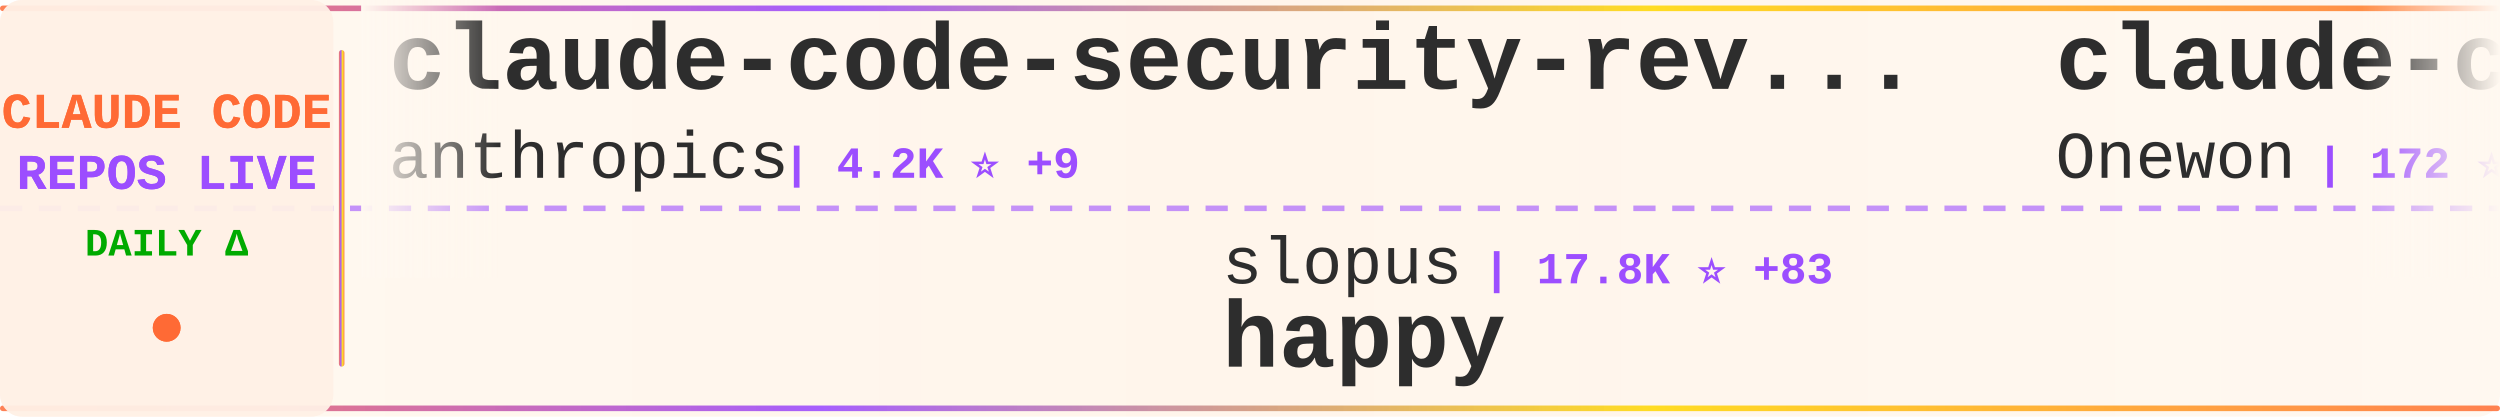
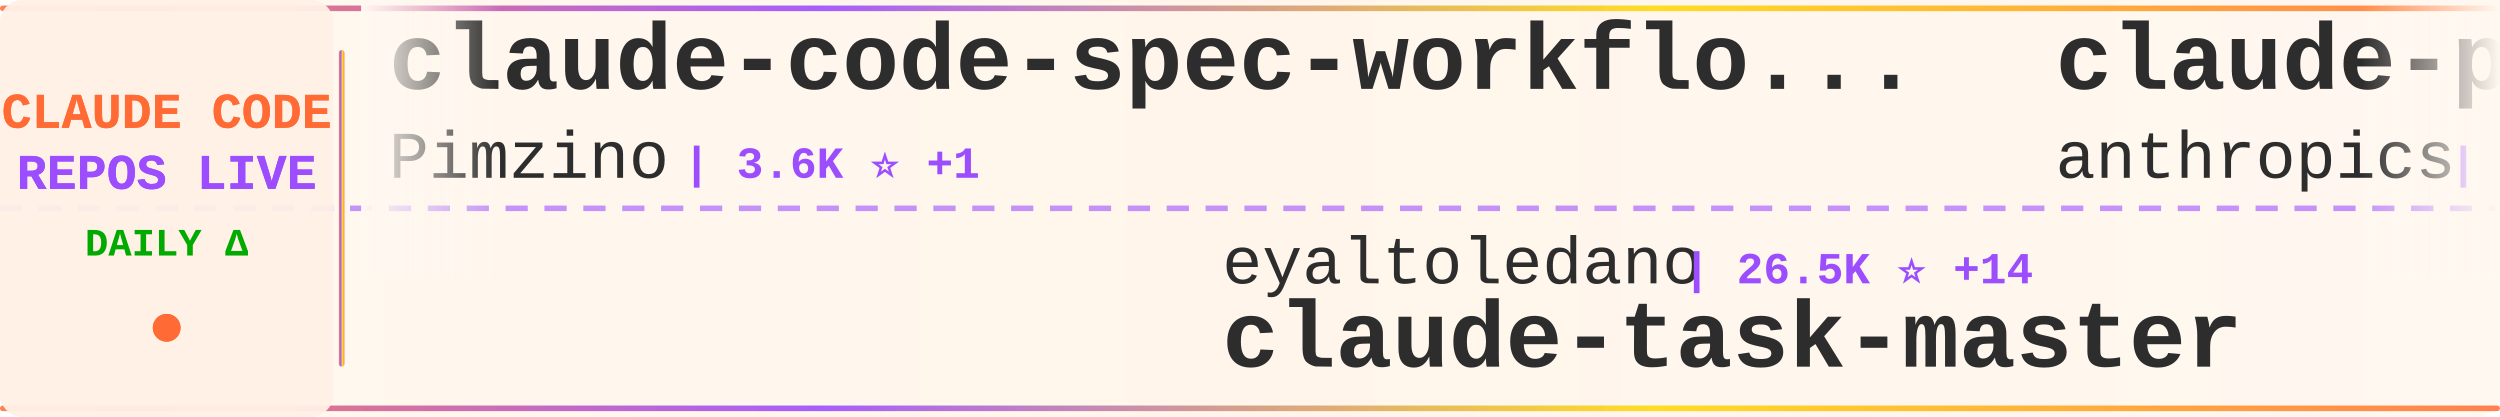
<svg xmlns="http://www.w3.org/2000/svg" width="900" height="150">
  <defs>
    <linearGradient id="tickerBg" x1="0%" y1="0%" x2="100%" y2="0%">
      <stop offset="0%" style="stop-color:#fff8f0;stop-opacity:0.98" />
      <stop offset="50%" style="stop-color:#fff5eb;stop-opacity:1" />
      <stop offset="100%" style="stop-color:#fff8f0;stop-opacity:0.98" />
    </linearGradient>
    <linearGradient id="borderGrad" x1="0%" y1="0%" x2="100%" y2="0%">
      <stop offset="0%" style="stop-color:#FF6B35;stop-opacity:0.85">
        <animate attributeName="stop-opacity" values="0.85;1;0.85" dur="2s" repeatCount="indefinite" />
      </stop>
      <stop offset="33%" style="stop-color:#9C4EFF;stop-opacity:0.9">
        <animate attributeName="stop-opacity" values="0.9;1;0.9" dur="2.2s" repeatCount="indefinite" />
      </stop>
      <stop offset="66%" style="stop-color:#FFD700;stop-opacity:0.85">
        <animate attributeName="stop-opacity" values="0.85;1;0.85" dur="1.8s" repeatCount="indefinite" />
      </stop>
      <stop offset="100%" style="stop-color:#FF6B35;stop-opacity:0.85">
        <animate attributeName="stop-opacity" values="0.85;1;0.85" dur="2s" repeatCount="indefinite" />
      </stop>
    </linearGradient>
    <filter id="textGlow">
      <feGaussianBlur stdDeviation="0.15" result="coloredBlur" />
      <feMerge>
        <feMergeNode in="coloredBlur" />
        <feMergeNode in="SourceGraphic" />
      </feMerge>
    </filter>
    <filter id="metricGlow">
      <feGaussianBlur stdDeviation="0.2" result="coloredBlur" />
      <feMerge>
        <feMergeNode in="coloredBlur" />
        <feMergeNode in="SourceGraphic" />
      </feMerge>
    </filter>
    <linearGradient id="leftFade" x1="0%" y1="0%" x2="100%" y2="0%">
      <stop offset="0%" style="stop-color:#fff8f0;stop-opacity:1" />
      <stop offset="100%" style="stop-color:#fff8f0;stop-opacity:0" />
    </linearGradient>
    <linearGradient id="rightFade" x1="0%" y1="0%" x2="100%" y2="0%">
      <stop offset="0%" style="stop-color:#fff8f0;stop-opacity:0" />
      <stop offset="100%" style="stop-color:#fff8f0;stop-opacity:1" />
    </linearGradient>
  </defs>
  <rect width="900" height="150" fill="url(#tickerBg)" rx="8" />
  <rect x="0" y="2" width="900" height="2" fill="url(#borderGrad)" rx="1" />
  <rect x="0" y="146" width="900" height="2" fill="url(#borderGrad)" rx="1" />
  <line x1="0" y1="75" x2="900" y2="75" stroke="#9C4EFF" stroke-width="2" stroke-dasharray="8 6" opacity="0.6" />
  <rect x="0" y="0" width="120" height="150" fill="#fff0e6" opacity="0.95" rx="8" />
  <text x="60" y="46" font-family="'Courier New', monospace" font-size="18" font-weight="bold" fill="#FF6B35" text-anchor="middle" filter="url(#textGlow)">
    CLAUDE CODE
  </text>
  <text x="60" y="68" font-family="'Courier New', monospace" font-size="18" font-weight="bold" fill="#9C4EFF" text-anchor="middle" filter="url(#textGlow)">
    REPOS LIVE
  </text>
  <text x="60" y="92" font-family="'Courier New', monospace" font-size="14" font-weight="bold" fill="#00aa00" text-anchor="middle">
    DAILY Δ
  </text>
  <circle cx="60" cy="118" r="5" fill="#FF6B35" filter="url(#metricGlow)">
    <animate attributeName="r" values="4;6;4" dur="1.5s" repeatCount="indefinite" />
    <animate attributeName="opacity" values="0.6;1;0.6" dur="1.5s" repeatCount="indefinite" />
  </circle>
  <rect x="122" y="18" width="2" height="114" fill="url(#borderGrad)" rx="1" />
  <clipPath id="tickerClip">
    <rect x="130" y="0" width="770" height="150" />
  </clipPath>
  <g clip-path="url(#tickerClip)">
    <g id="tickerItems">
      <animateTransform attributeName="transform" attributeType="XML" type="translate" from="0 0" to="-3000 0" dur="54s" repeatCount="indefinite" />
      <g transform="translate(0, 0)">
-         <text x="140" y="32" font-family="'Courier New', monospace" font-size="34" font-weight="bold" fill="#2d2d2d">claude-code-security-rev...</text>
-         <text x="140" y="64" font-family="'Courier New', monospace" font-size="24" font-weight="normal" fill="#2d2d2d" opacity="1.0">anthropics</text>
-         <text x="282" y="64" font-family="'Courier New', monospace" font-size="16" font-weight="bold" fill="#9C4EFF"> | 4.2K ⭐ +9</text>
+         <text x="140" y="32" font-family="'Courier New', monospace" font-size="34" font-weight="bold" fill="#2d2d2d">claude-code-spec-workflo...</text>
+         <text x="140" y="64" font-family="'Courier New', monospace" font-size="24" font-weight="normal" fill="#2d2d2d" opacity="1.0">Pimzino</text>
+         <text x="246" y="64" font-family="'Courier New', monospace" font-size="16" font-weight="bold" fill="#9C4EFF"> | 3.6K ⭐ +1</text>
      </g>
      <g transform="translate(300, 0)">
-         <text x="140" y="102" font-family="'Courier New', monospace" font-size="24" font-weight="normal" fill="#2d2d2d" opacity="1.0">slopus</text>
-         <text x="234" y="102" font-family="'Courier New', monospace" font-size="16" font-weight="bold" fill="#9C4EFF"> | 17.8K ⭐ +83</text>
-         <text x="140" y="132" font-family="'Courier New', monospace" font-size="34" font-weight="bold" fill="#2d2d2d">happy</text>
+         <text x="140" y="102" font-family="'Courier New', monospace" font-size="24" font-weight="normal" fill="#2d2d2d" opacity="1.0">eyaltoledano</text>
+         <text x="306" y="102" font-family="'Courier New', monospace" font-size="16" font-weight="bold" fill="#9C4EFF"> | 26.5K ⭐ +14</text>
+         <text x="140" y="132" font-family="'Courier New', monospace" font-size="34" font-weight="bold" fill="#2d2d2d">claude-task-master</text>
      </g>
      <g transform="translate(600, 0)">
-         <text x="140" y="32" font-family="'Courier New', monospace" font-size="34" font-weight="bold" fill="#2d2d2d">claude-code</text>
-         <text x="140" y="64" font-family="'Courier New', monospace" font-size="24" font-weight="normal" fill="#2d2d2d" opacity="1.0">Onewon</text>
-         <text x="234" y="64" font-family="'Courier New', monospace" font-size="16" font-weight="bold" fill="#9C4EFF"> | 172 ⭐</text>
+         <text x="140" y="32" font-family="'Courier New', monospace" font-size="34" font-weight="bold" fill="#2d2d2d">claude-plugins-official</text>
+         <text x="140" y="64" font-family="'Courier New', monospace" font-size="24" font-weight="normal" fill="#2d2d2d" opacity="1.0">anthropics</text>
+         <text x="282" y="64" font-family="'Courier New', monospace" font-size="16" font-weight="bold" fill="#9C4EFF"> | 16.8K ⭐ +104</text>
      </g>
      <g transform="translate(900, 0)">
-         <text x="140" y="102" font-family="'Courier New', monospace" font-size="24" font-weight="normal" fill="#2d2d2d" opacity="1.0">zebbern</text>
-         <text x="246" y="102" font-family="'Courier New', monospace" font-size="16" font-weight="bold" fill="#9C4EFF"> | 3.9K ⭐ +11</text>
-         <text x="140" y="132" font-family="'Courier New', monospace" font-size="34" font-weight="bold" fill="#2d2d2d">claude-code-guide</text>
+         <text x="140" y="102" font-family="'Courier New', monospace" font-size="24" font-weight="normal" fill="#2d2d2d" opacity="1.0">lintsinghua</text>
+         <text x="294" y="102" font-family="'Courier New', monospace" font-size="16" font-weight="bold" fill="#9C4EFF"> | 2.6K ⭐ +46</text>
+         <text x="140" y="132" font-family="'Courier New', monospace" font-size="34" font-weight="bold" fill="#2d2d2d">claude-code-book</text>
      </g>
      <g transform="translate(1200, 0)">
-         <text x="140" y="32" font-family="'Courier New', monospace" font-size="34" font-weight="bold" fill="#2d2d2d">claude-code-rust</text>
-         <text x="140" y="64" font-family="'Courier New', monospace" font-size="24" font-weight="normal" fill="#2d2d2d" opacity="1.0">lorryjovens-hub</text>
-         <text x="342" y="64" font-family="'Courier New', monospace" font-size="16" font-weight="bold" fill="#9C4EFF"> | 1.3K ⭐ +20</text>
+         <text x="140" y="32" font-family="'Courier New', monospace" font-size="34" font-weight="bold" fill="#2d2d2d">claude-code-analysis</text>
+         <text x="140" y="64" font-family="'Courier New', monospace" font-size="24" font-weight="normal" fill="#2d2d2d" opacity="1.0">liuup</text>
+         <text x="222" y="64" font-family="'Courier New', monospace" font-size="16" font-weight="bold" fill="#9C4EFF"> | 1.5K ⭐ +70</text>
      </g>
      <g transform="translate(1500, 0)">
-         <text x="140" y="102" font-family="'Courier New', monospace" font-size="24" font-weight="normal" fill="#2d2d2d" opacity="1.0">RichardAtCT</text>
-         <text x="294" y="102" font-family="'Courier New', monospace" font-size="16" font-weight="bold" fill="#9C4EFF"> | 2.4K ⭐ +6</text>
-         <text x="140" y="132" font-family="'Courier New', monospace" font-size="34" font-weight="bold" fill="#2d2d2d">claude-code-telegram</text>
+         <text x="140" y="102" font-family="'Courier New', monospace" font-size="24" font-weight="normal" fill="#2d2d2d" opacity="1.0">luyao618</text>
+         <text x="258" y="102" font-family="'Courier New', monospace" font-size="16" font-weight="bold" fill="#9C4EFF"> | 1.1K ⭐ +19</text>
+         <text x="140" y="132" font-family="'Courier New', monospace" font-size="34" font-weight="bold" fill="#2d2d2d">Claude-Code-Source-Study</text>
      </g>
      <g transform="translate(1800, 0)">
-         <text x="140" y="32" font-family="'Courier New', monospace" font-size="34" font-weight="bold" fill="#2d2d2d">claude-code</text>
-         <text x="140" y="64" font-family="'Courier New', monospace" font-size="24" font-weight="normal" fill="#2d2d2d" opacity="1.0">yasasbanukaofficial</text>
-         <text x="390" y="64" font-family="'Courier New', monospace" font-size="16" font-weight="bold" fill="#9C4EFF"> | 2.4K ⭐ +73</text>
+         <text x="140" y="32" font-family="'Courier New', monospace" font-size="34" font-weight="bold" fill="#2d2d2d">claude-howto</text>
+         <text x="140" y="64" font-family="'Courier New', monospace" font-size="24" font-weight="normal" fill="#2d2d2d" opacity="1.0">luongnv89</text>
+         <text x="270" y="64" font-family="'Courier New', monospace" font-size="16" font-weight="bold" fill="#9C4EFF"> | 25.8K ⭐ +518</text>
      </g>
      <g transform="translate(2100, 0)">
-         <text x="140" y="102" font-family="'Courier New', monospace" font-size="24" font-weight="normal" fill="#2d2d2d" opacity="1.0">feiskyer</text>
-         <text x="258" y="102" font-family="'Courier New', monospace" font-size="16" font-weight="bold" fill="#9C4EFF"> | 1.4K ⭐ +1</text>
-         <text x="140" y="132" font-family="'Courier New', monospace" font-size="34" font-weight="bold" fill="#2d2d2d">claude-code-settings</text>
+         <text x="140" y="102" font-family="'Courier New', monospace" font-size="24" font-weight="normal" fill="#2d2d2d" opacity="1.0">Donchitos</text>
+         <text x="270" y="102" font-family="'Courier New', monospace" font-size="16" font-weight="bold" fill="#9C4EFF"> | 8.8K ⭐ +90</text>
+         <text x="140" y="132" font-family="'Courier New', monospace" font-size="34" font-weight="bold" fill="#2d2d2d">Claude-Code-Game-Studios</text>
      </g>
      <g transform="translate(2400, 0)">
-         <text x="140" y="32" font-family="'Courier New', monospace" font-size="34" font-weight="bold" fill="#2d2d2d">antigravity-awesome-skil...</text>
-         <text x="140" y="64" font-family="'Courier New', monospace" font-size="24" font-weight="normal" fill="#2d2d2d" opacity="1.0">sickn33</text>
-         <text x="246" y="64" font-family="'Courier New', monospace" font-size="16" font-weight="bold" fill="#9C4EFF"> | 32.5K ⭐ +223</text>
+         <text x="140" y="32" font-family="'Courier New', monospace" font-size="34" font-weight="bold" fill="#2d2d2d">claude-code-source-code-...</text>
+         <text x="140" y="64" font-family="'Courier New', monospace" font-size="24" font-weight="normal" fill="#2d2d2d" opacity="1.0">ghuntley</text>
+         <text x="258" y="64" font-family="'Courier New', monospace" font-size="16" font-weight="bold" fill="#9C4EFF"> | 971 ⭐</text>
      </g>
      <g transform="translate(2700, 0)">
-         <text x="140" y="102" font-family="'Courier New', monospace" font-size="24" font-weight="normal" fill="#2d2d2d" opacity="1.0">JrCx7scC</text>
-         <text x="258" y="102" font-family="'Courier New', monospace" font-size="16" font-weight="bold" fill="#9C4EFF"> | 335 ⭐ +2</text>
-         <text x="140" y="132" font-family="'Courier New', monospace" font-size="34" font-weight="bold" fill="#2d2d2d">claude-code-source</text>
+         <text x="140" y="102" font-family="'Courier New', monospace" font-size="24" font-weight="normal" fill="#2d2d2d" opacity="1.0">ykdojo</text>
+         <text x="234" y="102" font-family="'Courier New', monospace" font-size="16" font-weight="bold" fill="#9C4EFF"> | 7.5K ⭐ +145</text>
+         <text x="140" y="132" font-family="'Courier New', monospace" font-size="34" font-weight="bold" fill="#2d2d2d">claude-code-tips</text>
      </g>
      <g transform="translate(3000, 0)">
-         <text x="140" y="32" font-family="'Courier New', monospace" font-size="34" font-weight="bold" fill="#2d2d2d">claude-code-security-rev...</text>
-         <text x="140" y="64" font-family="'Courier New', monospace" font-size="24" font-weight="normal" fill="#2d2d2d" opacity="1.0">anthropics</text>
-         <text x="282" y="64" font-family="'Courier New', monospace" font-size="16" font-weight="bold" fill="#9C4EFF"> | 4.2K ⭐ +9</text>
+         <text x="140" y="32" font-family="'Courier New', monospace" font-size="34" font-weight="bold" fill="#2d2d2d">claude-code-spec-workflo...</text>
+         <text x="140" y="64" font-family="'Courier New', monospace" font-size="24" font-weight="normal" fill="#2d2d2d" opacity="1.0">Pimzino</text>
+         <text x="246" y="64" font-family="'Courier New', monospace" font-size="16" font-weight="bold" fill="#9C4EFF"> | 3.6K ⭐ +1</text>
      </g>
      <g transform="translate(3300, 0)">
-         <text x="140" y="102" font-family="'Courier New', monospace" font-size="24" font-weight="normal" fill="#2d2d2d" opacity="1.0">slopus</text>
-         <text x="234" y="102" font-family="'Courier New', monospace" font-size="16" font-weight="bold" fill="#9C4EFF"> | 17.8K ⭐ +83</text>
-         <text x="140" y="132" font-family="'Courier New', monospace" font-size="34" font-weight="bold" fill="#2d2d2d">happy</text>
+         <text x="140" y="102" font-family="'Courier New', monospace" font-size="24" font-weight="normal" fill="#2d2d2d" opacity="1.0">eyaltoledano</text>
+         <text x="306" y="102" font-family="'Courier New', monospace" font-size="16" font-weight="bold" fill="#9C4EFF"> | 26.5K ⭐ +14</text>
+         <text x="140" y="132" font-family="'Courier New', monospace" font-size="34" font-weight="bold" fill="#2d2d2d">claude-task-master</text>
      </g>
      <g transform="translate(3600, 0)">
-         <text x="140" y="32" font-family="'Courier New', monospace" font-size="34" font-weight="bold" fill="#2d2d2d">claude-code</text>
-         <text x="140" y="64" font-family="'Courier New', monospace" font-size="24" font-weight="normal" fill="#2d2d2d" opacity="1.0">Onewon</text>
-         <text x="234" y="64" font-family="'Courier New', monospace" font-size="16" font-weight="bold" fill="#9C4EFF"> | 172 ⭐</text>
+         <text x="140" y="32" font-family="'Courier New', monospace" font-size="34" font-weight="bold" fill="#2d2d2d">claude-plugins-official</text>
+         <text x="140" y="64" font-family="'Courier New', monospace" font-size="24" font-weight="normal" fill="#2d2d2d" opacity="1.0">anthropics</text>
+         <text x="282" y="64" font-family="'Courier New', monospace" font-size="16" font-weight="bold" fill="#9C4EFF"> | 16.8K ⭐ +104</text>
      </g>
      <g transform="translate(3900, 0)">
-         <text x="140" y="102" font-family="'Courier New', monospace" font-size="24" font-weight="normal" fill="#2d2d2d" opacity="1.0">zebbern</text>
-         <text x="246" y="102" font-family="'Courier New', monospace" font-size="16" font-weight="bold" fill="#9C4EFF"> | 3.9K ⭐ +11</text>
-         <text x="140" y="132" font-family="'Courier New', monospace" font-size="34" font-weight="bold" fill="#2d2d2d">claude-code-guide</text>
+         <text x="140" y="102" font-family="'Courier New', monospace" font-size="24" font-weight="normal" fill="#2d2d2d" opacity="1.0">lintsinghua</text>
+         <text x="294" y="102" font-family="'Courier New', monospace" font-size="16" font-weight="bold" fill="#9C4EFF"> | 2.6K ⭐ +46</text>
+         <text x="140" y="132" font-family="'Courier New', monospace" font-size="34" font-weight="bold" fill="#2d2d2d">claude-code-book</text>
      </g>
    </g>
  </g>
  <rect x="130" y="0" width="50" height="100" fill="url(#leftFade)" />
  <rect x="850" y="0" width="50" height="100" fill="url(#rightFade)" />
</svg>
